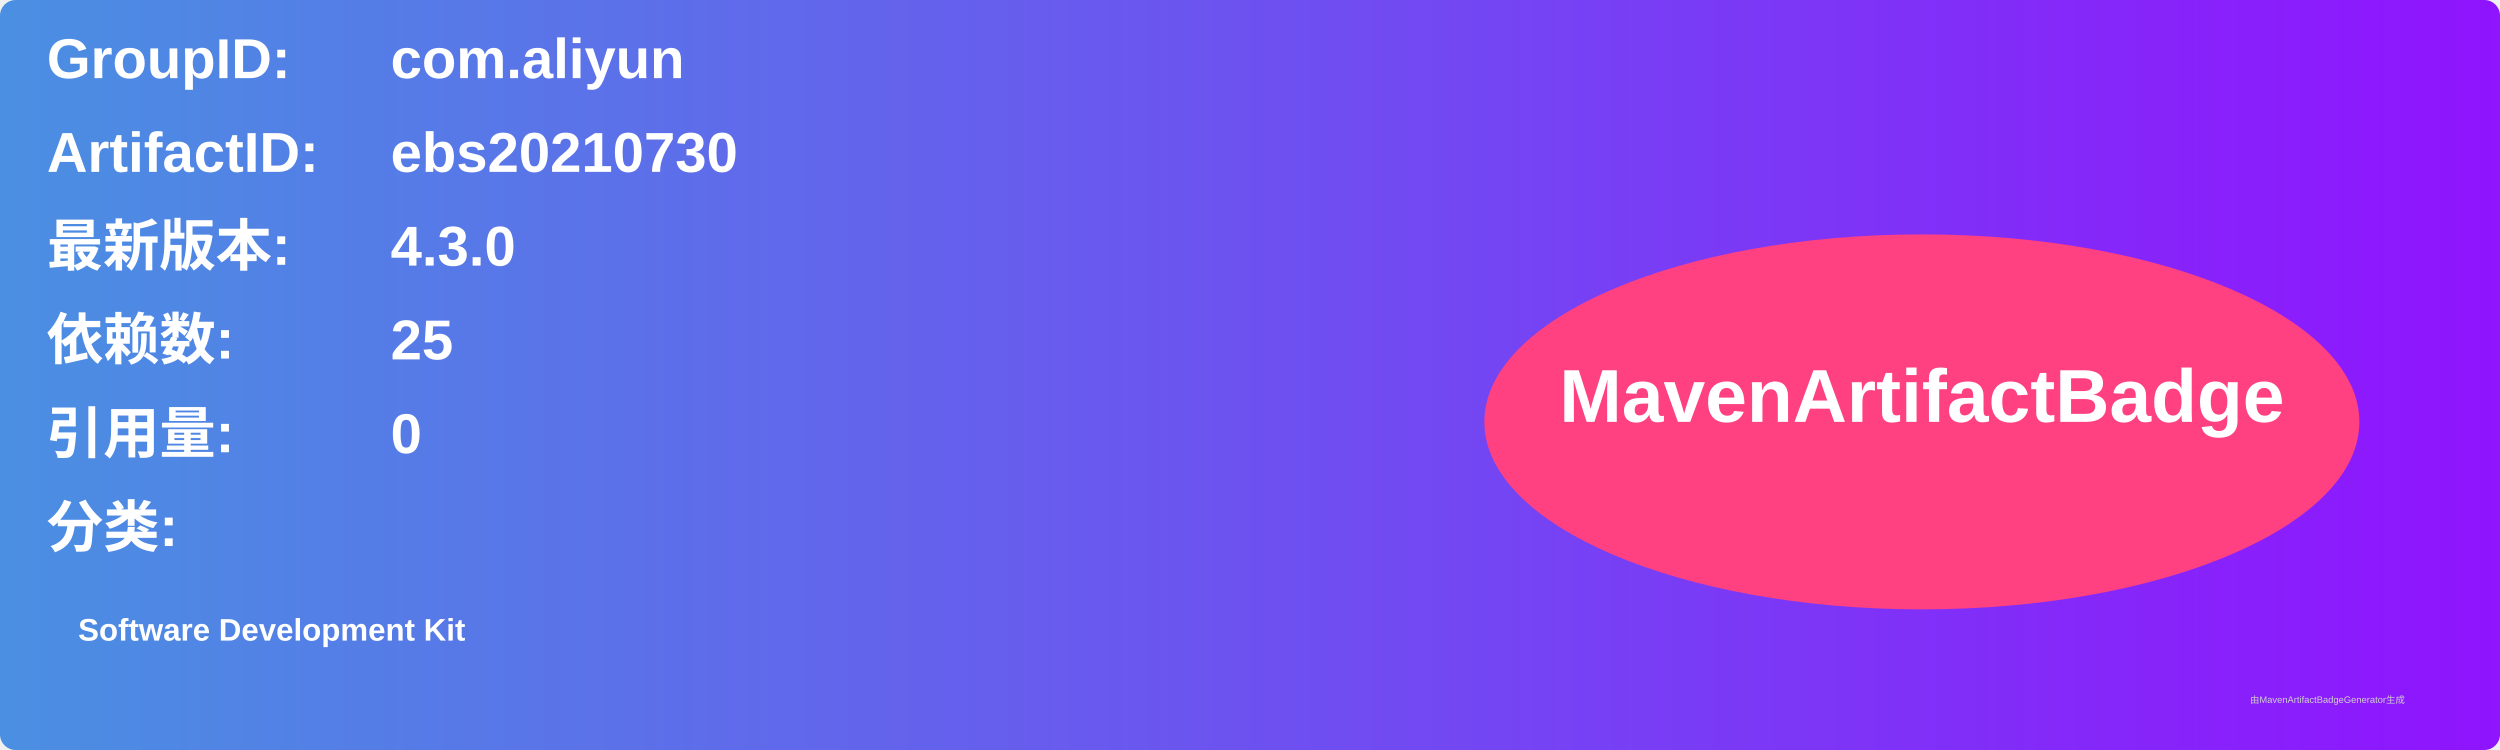
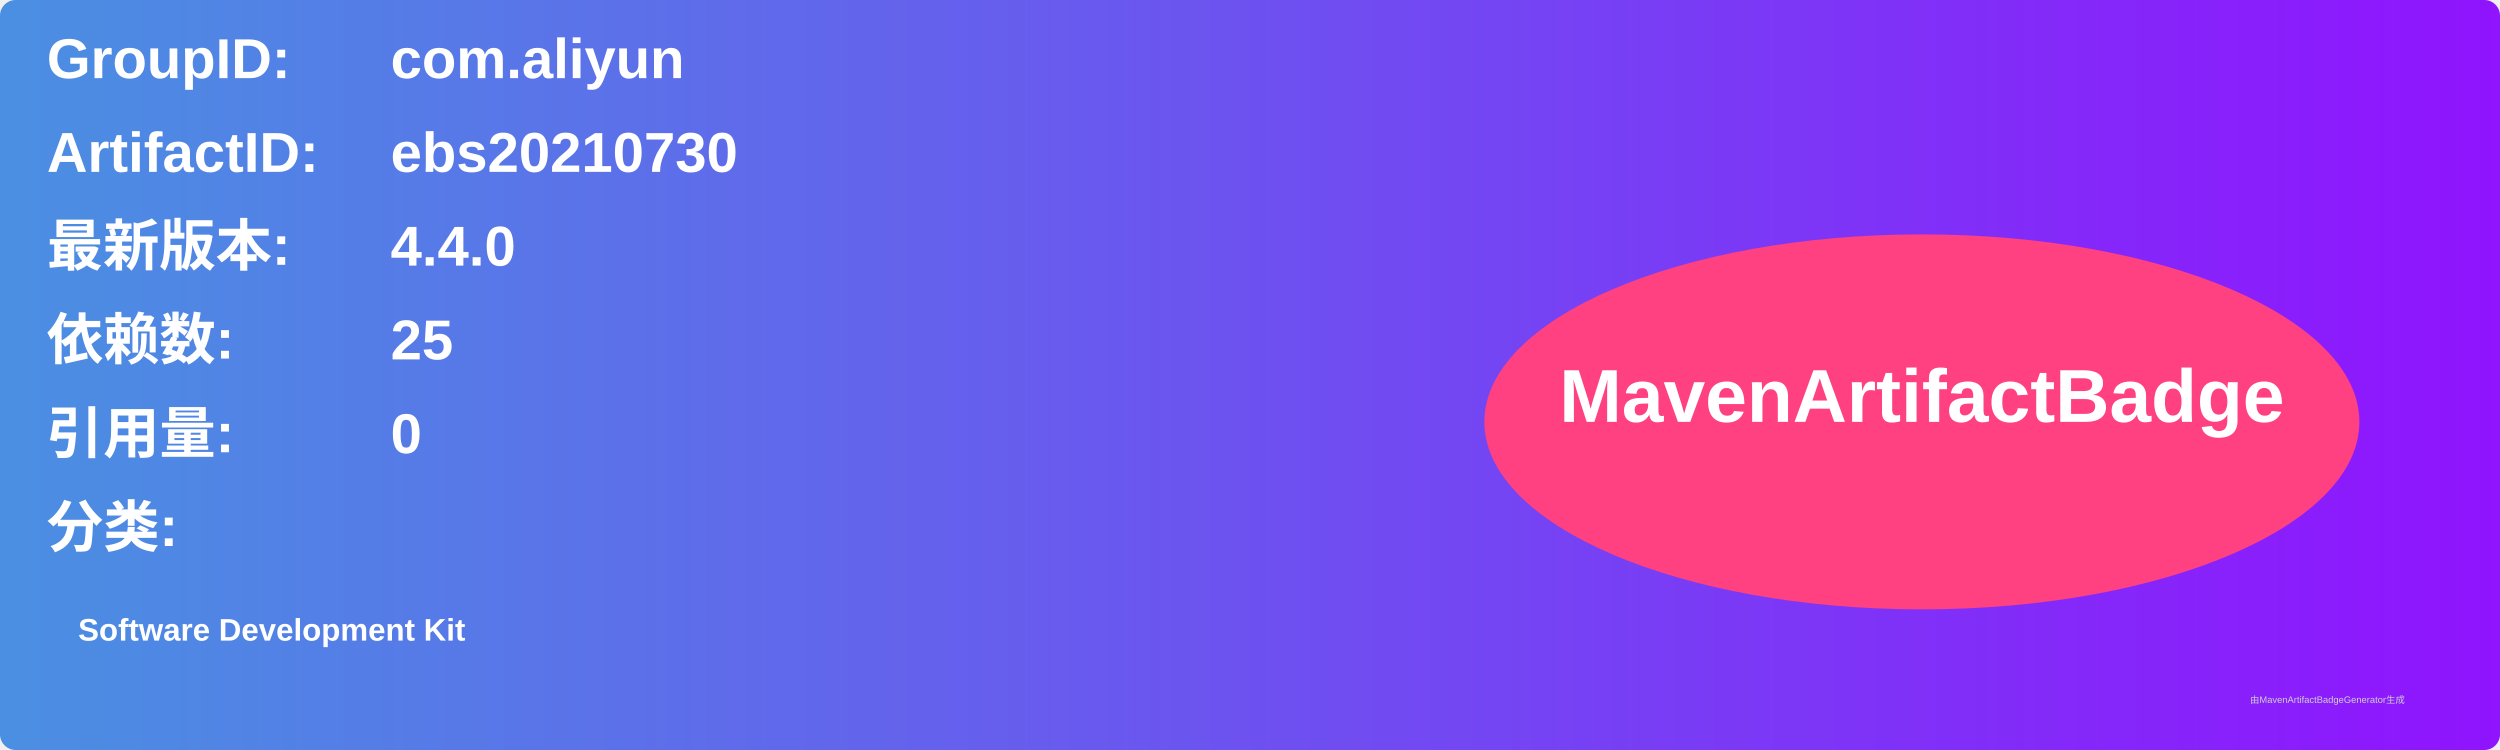
<svg xmlns="http://www.w3.org/2000/svg" width="800" height="240" viewBox="0 0 800 240">
  <linearGradient id="grad" x1="0%" y1="0%" x2="100%" y2="0%">
    <stop offset="0%" stop-color="#4a90e2" />
    <stop offset="100%" stop-color="#9013fe" />
  </linearGradient>
  <rect width="100%" height="100%" rx="5" ry="5" fill="url(#grad)" />
  <g transform="translate(15, 15)">
    <text x="0" y="10" font-family="Arial" font-size="18" fill="white" font-weight="bold" width="260">GroupID:</text>
    <text x="110" y="10" font-family="Arial" font-size="18" fill="white" font-weight="bold" width="460">com.aliyun</text>
    <text x="0" y="40" font-family="Arial" font-size="18" fill="white" font-weight="bold" width="260">ArtifactID:</text>
    <text x="110" y="40" font-family="Arial" font-size="18" fill="white" font-weight="bold" width="460">ebs20210730</text>
    <text x="0" y="70" font-family="Arial" font-size="18" fill="white" font-weight="bold">最新版本:</text>
    <text x="110" y="70" font-family="Arial" font-size="18" fill="white" font-weight="bold">
-       <tspan font-weight="bold">4.3.0</tspan>
+       <tspan font-weight="bold">4.4.0</tspan>
    </text>
    <text x="0" y="100" font-family="Arial" font-size="18" fill="white" font-weight="bold">依赖数: </text>
    <text x="110" y="100" font-family="Arial" font-size="18" fill="white">
      <tspan font-weight="bold">25</tspan>
    </text>
    <text x="0" y="130" font-family="Arial" font-size="18" fill="white" font-weight="bold">引用量: </text>
    <text x="110" y="130" font-family="Arial" font-size="18" fill="white">
      <tspan font-weight="bold">0</tspan>
    </text>
    <text x="0" y="160" font-family="Arial" font-size="18" fill="white" font-weight="bold">分类:</text>
    <text x="10" y="190" font-family="Arial" font-size="10" fill="white">
      <tspan font-weight="bold">Software Development Kit</tspan>
    </text>
    <ellipse cx="600" cy="120" rx="140" ry="60" fill="#ff4081" />
    <text x="600" y="120" text-anchor="middle" font-family="Arial" font-size="24" fill="white" font-weight="bold">MavenArtifactBadge</text>
  </g>
  <text x="720" y="225" font-family="Arial" font-size="3" fill="#d0d0d0">由MavenArtifactBadgeGenerator生成</text>
</svg>
